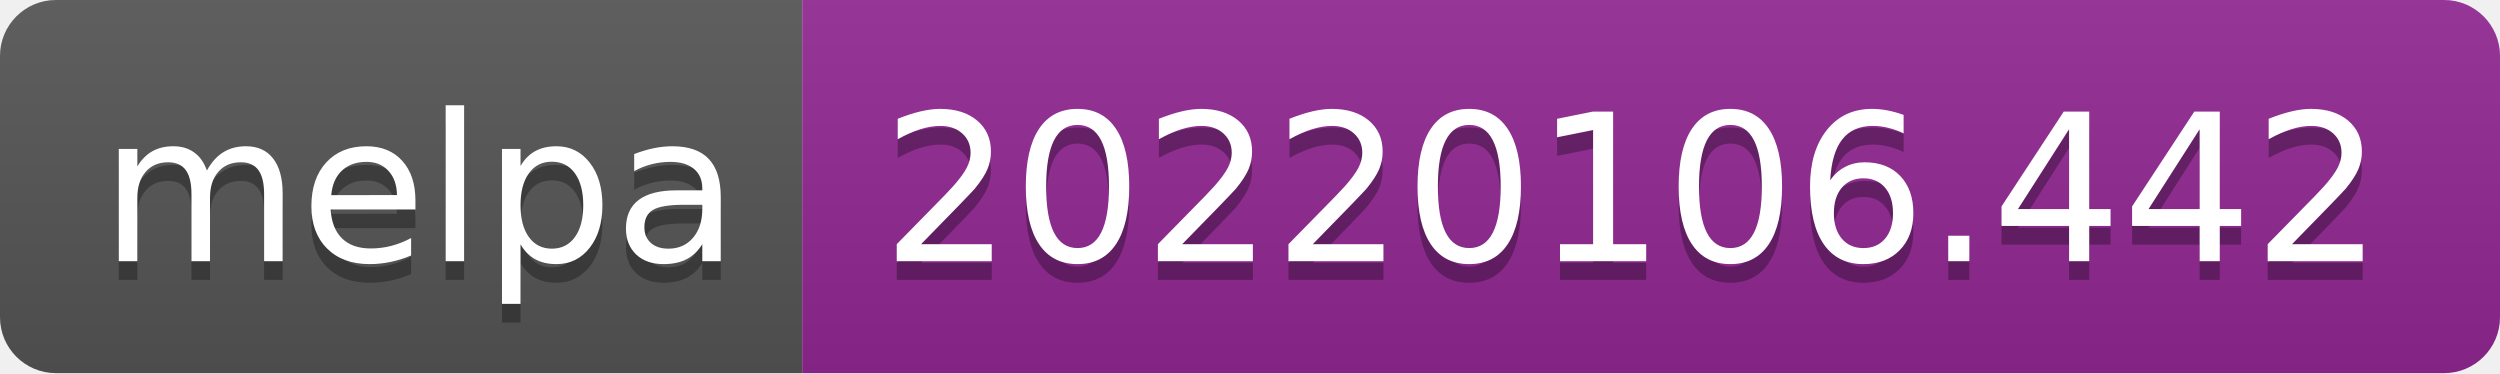
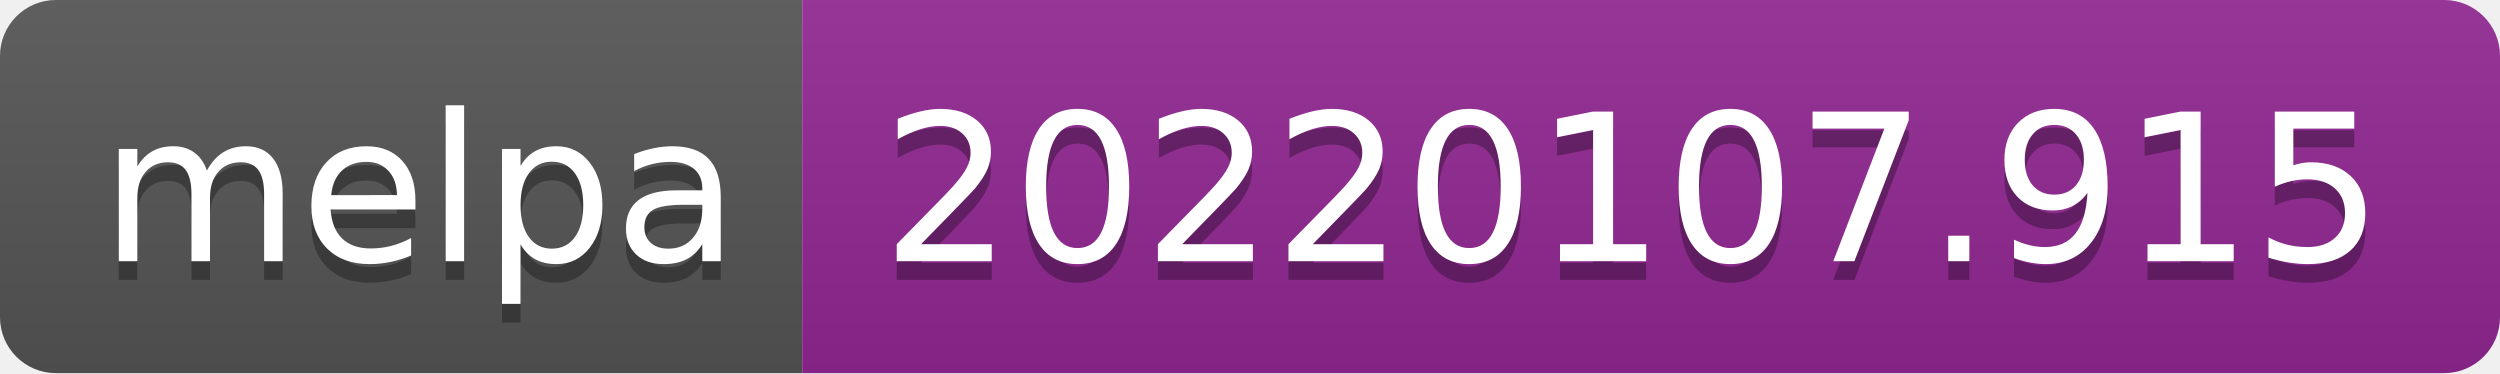
- <svg xmlns="http://www.w3.org/2000/svg" width="134" height="20" role="img" aria-label="melpa: 20220106.442">
+ <svg xmlns="http://www.w3.org/2000/svg" width="134" height="20" role="img" aria-label="melpa: 20220107.915">
  <linearGradient id="s" x2="0" y2="100%">
    <stop offset="0" stop-color="#bbb" stop-opacity=".1" />
    <stop offset="1" stop-opacity=".1" />
  </linearGradient>
  <clipPath id="r">
    <rect width="134" height="20" rx="3" fill="#fff" />
  </clipPath>
  <g clip-path="url(#r)">
    <rect width="43" height="20" fill="#555" />
    <rect x="43" width="91" height="20" fill="#922793" />
    <rect width="134" height="20" fill="url(#s)" />
  </g>
  <g fill="#fff" text-anchor="middle" font-family="Verdana,Geneva,DejaVu Sans,sans-serif" text-rendering="geometricPrecision" font-size="110">
    <text aria-hidden="true" x="225" y="150" fill="#010101" fill-opacity=".3" transform="scale(.1)" textLength="330">melpa</text>
    <text x="225" y="140" transform="scale(.1)" fill="#fff" textLength="330">melpa</text>
-     <text aria-hidden="true" x="875" y="150" fill="#010101" fill-opacity=".3" transform="scale(.1)" textLength="810">20220106.442</text>
-     <text x="875" y="140" transform="scale(.1)" fill="#fff" textLength="810">20220106.442</text>
+     <text aria-hidden="true" x="875" y="150" fill="#010101" fill-opacity=".3" transform="scale(.1)" textLength="810">20220107.915</text>
+     <text x="875" y="140" transform="scale(.1)" fill="#fff" textLength="810">20220107.915</text>
  </g>
</svg>
